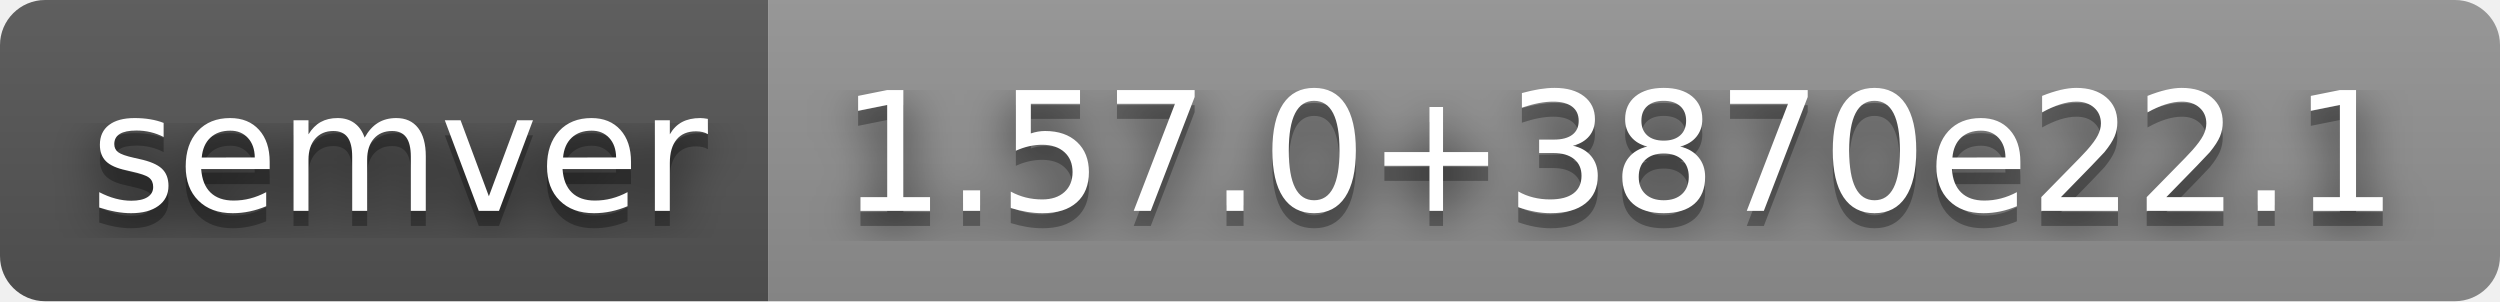
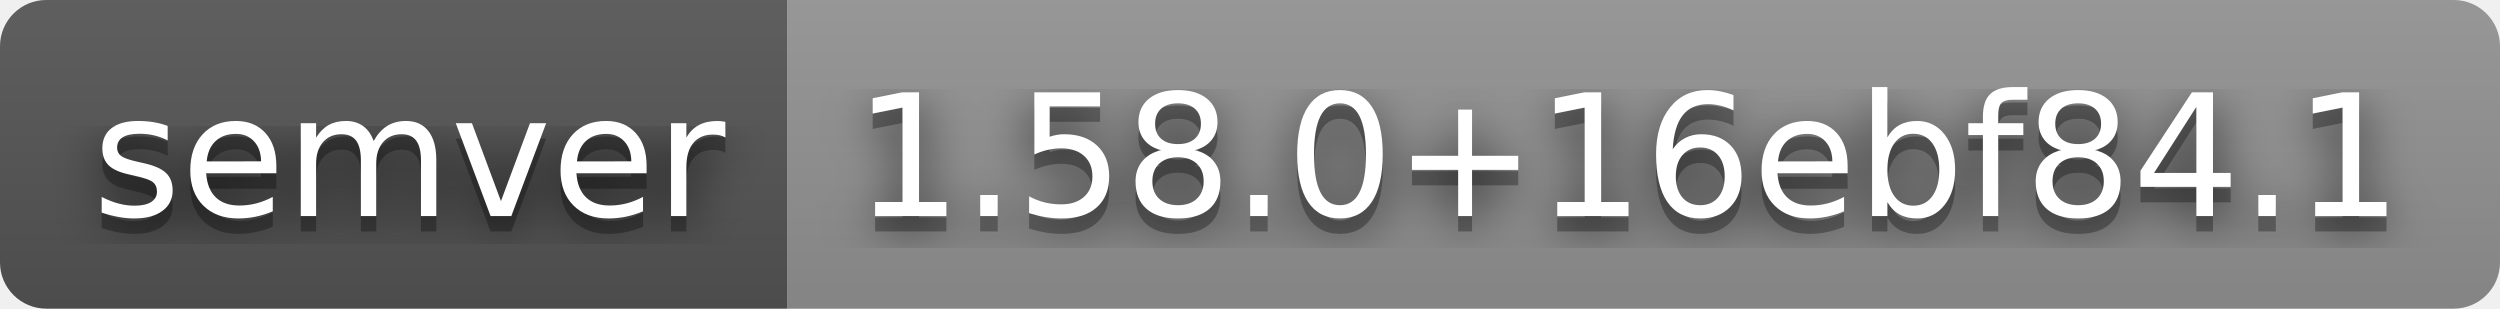
- <svg xmlns="http://www.w3.org/2000/svg" width="166" height="20" role="img" aria-label="semver: 1.57.0+3870e22.1">
+ <svg xmlns="http://www.w3.org/2000/svg" width="162" height="20" role="img" aria-label="semver: 1.58.0+16ebf84.1">
  <filter id="blur">
    <feGaussianBlur stdDeviation="16" />
  </filter>
  <linearGradient id="s" x2="0" y2="100%">
    <stop offset="0" stop-color="#bbb" stop-opacity=".1" />
    <stop offset="1" stop-opacity=".1" />
  </linearGradient>
  <clipPath id="r">
-     <rect width="166" height="20" rx="3" />
+     <rect width="162" height="20" rx="3" />
  </clipPath>
  <g clip-path="url(#r)">
    <rect width="51" height="20" fill="#555" />
-     <rect x="51" width="115" height="20" fill="#939393" />
-     <rect width="166" height="20" fill="url(#s)" />
+     <rect x="51" width="111" height="20" fill="#939393" />
+     <rect width="162" height="20" fill="url(#s)" />
  </g>
  <g fill="#fff" text-anchor="middle" font-family="Verdana,Geneva,DejaVu Sans,sans-serif" text-rendering="geometricPrecision" font-size="110">
    <g transform="scale(.1)">
      <g aria-hidden="true" fill="#010101">
        <text x="265" y="150" fill-opacity=".8" filter="url(#blur)" textLength="410">semver</text>
        <text x="265" y="150" fill-opacity=".3" textLength="410">semver</text>
      </g>
      <text x="265" y="140" textLength="410">semver</text>
    </g>
    <g transform="scale(.1)">
      <g aria-hidden="true" fill="#010101">
-         <text x="1075" y="150" fill-opacity=".8" filter="url(#blur)" textLength="1050">1.57.0+3870e22.1</text>
-         <text x="1075" y="150" fill-opacity=".3" textLength="1050">1.57.0+3870e22.1</text>
+         <text x="1055" y="150" fill-opacity=".8" filter="url(#blur)" textLength="1010">1.58.0+16ebf84.1</text>
+         <text x="1055" y="150" fill-opacity=".3" textLength="1010">1.58.0+16ebf84.1</text>
      </g>
-       <text x="1075" y="140" textLength="1050">1.57.0+3870e22.1</text>
+       <text x="1055" y="140" textLength="1010">1.58.0+16ebf84.1</text>
    </g>
  </g>
</svg>
